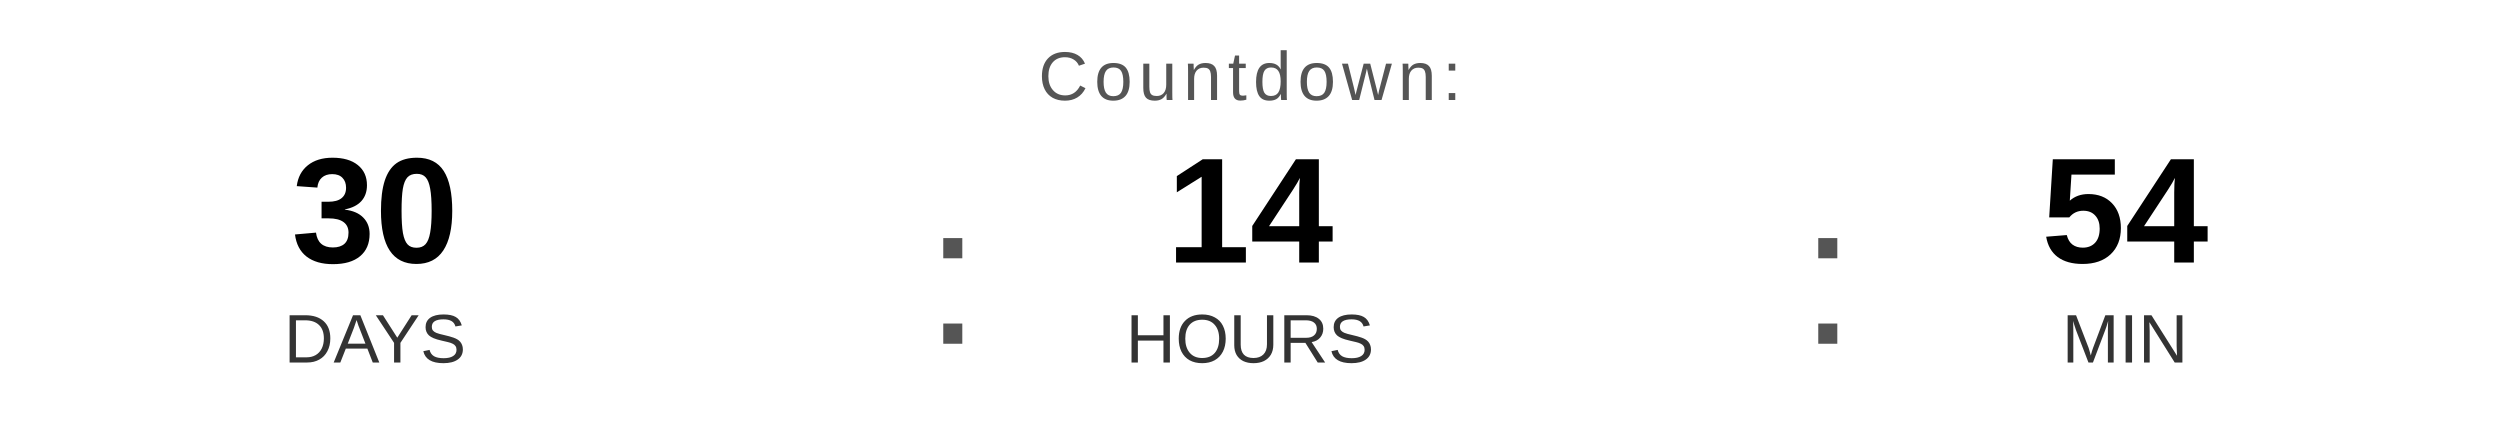
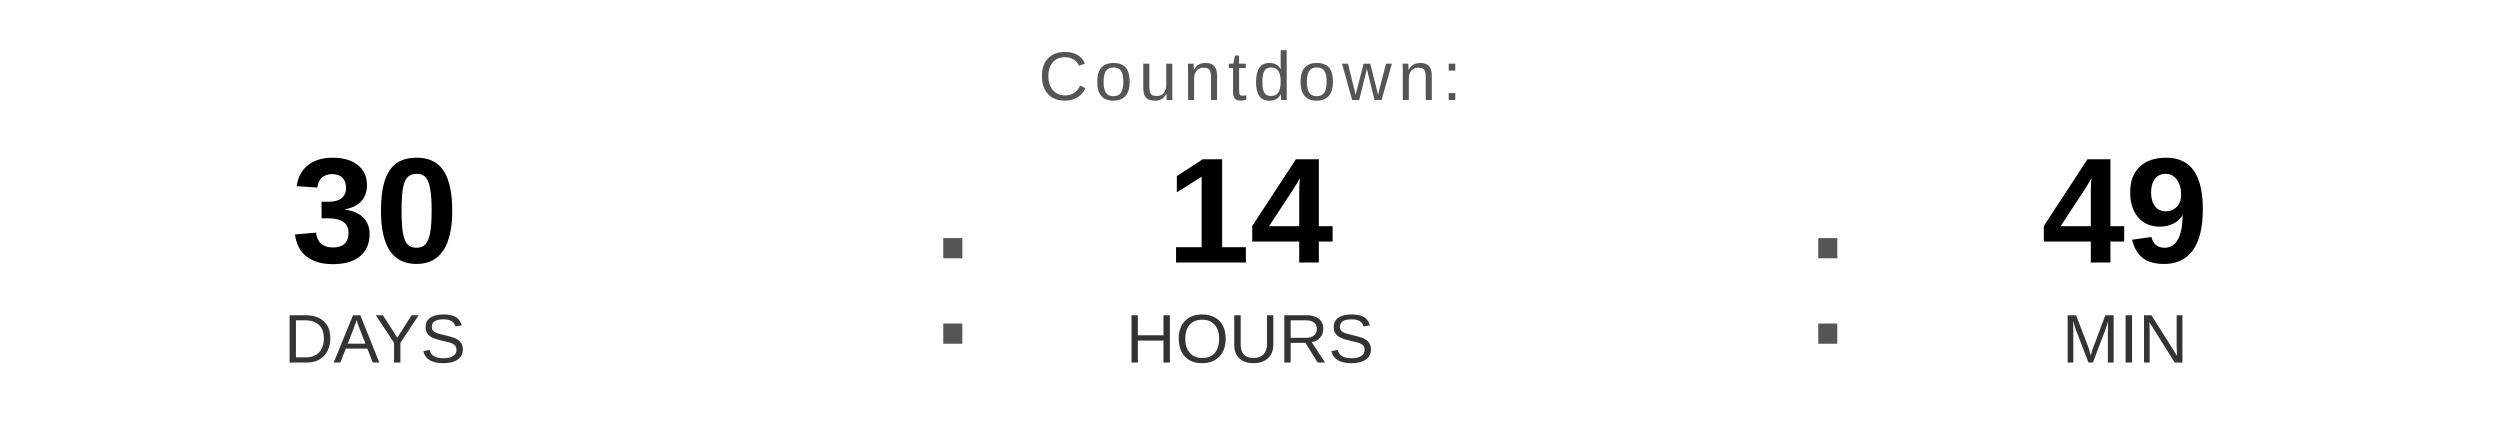
<svg xmlns="http://www.w3.org/2000/svg" width="400" height="70" viewBox="0 0 400 70">
  <text x="200" y="16" font-family="Arial, Helvetica, sans-serif" font-size="11" fill="#555555" text-anchor="middle" letter-spacing="1">
    Countdown:
  </text>
  <text x="60" y="42" font-family="Arial, Helvetica, sans-serif" font-size="24" font-weight="bold" fill="#000000" text-anchor="middle">30</text>
  <text x="60" y="58" font-family="Arial, Helvetica, sans-serif" font-size="11" fill="#333333" text-anchor="middle">DAYS</text>
  <text x="148" y="55" font-family="Arial, sans-serif" font-size="32" fill="#555555">:</text>
  <text x="200" y="42" font-family="Arial, Helvetica, sans-serif" font-size="24" font-weight="bold" fill="#000000" text-anchor="middle">14</text>
  <text x="200" y="58" font-family="Arial, Helvetica, sans-serif" font-size="11" fill="#333333" text-anchor="middle">HOURS</text>
  <text x="288" y="55" font-family="Arial, sans-serif" font-size="32" fill="#555555">:</text>
-   <text x="340" y="42" font-family="Arial, Helvetica, sans-serif" font-size="24" font-weight="bold" fill="#000000" text-anchor="middle">54</text>
+   <text x="340" y="42" font-family="Arial, Helvetica, sans-serif" font-size="24" font-weight="bold" fill="#000000" text-anchor="middle">49</text>
  <text x="340" y="58" font-family="Arial, Helvetica, sans-serif" font-size="11" fill="#333333" text-anchor="middle">MIN</text>
</svg>
